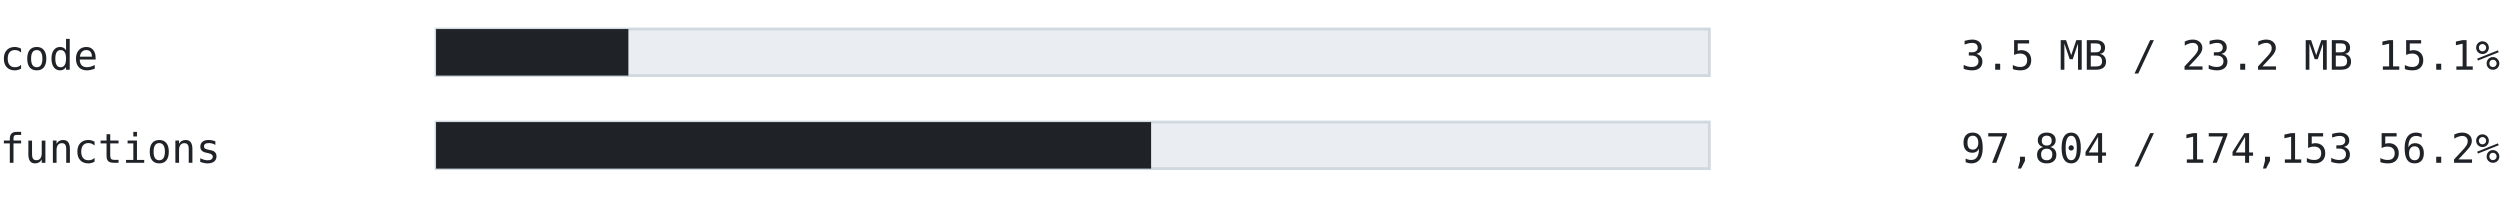
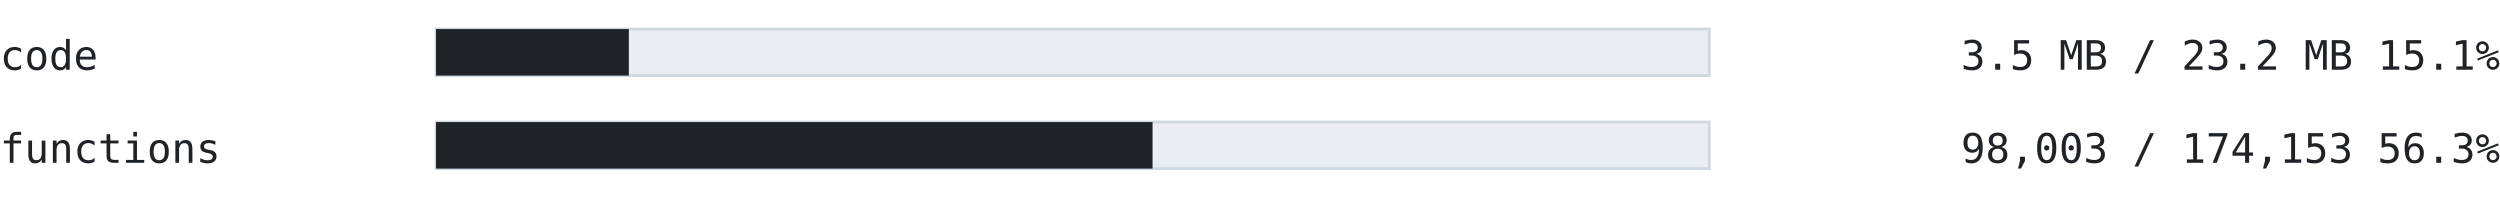
<svg xmlns="http://www.w3.org/2000/svg" width="860" height="70" viewBox="0 0 860 70" font-family="ui-monospace, SFMono-Regular, 'Cascadia Mono', Consolas, 'DejaVu Sans Mono', monospace">
  <text x="0" y="24" font-size="14" fill="#1f2328" text-anchor="start" font-weight="normal">code</text>
  <rect x="150" y="10" width="438" height="16" fill="#eaeef2" stroke="#d1d9e0" />
-   <rect x="150" y="10" width="66.165" height="16" fill="#1f2328" />
+   <rect x="150" y="10" width="66.32" height="16" fill="#1f2328" />
  <text x="860" y="24" font-size="14" fill="#1f2328" text-anchor="end" font-weight="normal">3.5 MB / 23.2 MB  15.1%</text>
  <text x="0" y="56" font-size="14" fill="#1f2328" text-anchor="start" font-weight="normal">functions</text>
  <rect x="150" y="42" width="438" height="16" fill="#eaeef2" stroke="#d1d9e0" />
-   <rect x="150" y="42" width="245.98" height="16" fill="#1f2328" />
-   <text x="860" y="56" font-size="14" fill="#1f2328" text-anchor="end" font-weight="normal">97,804 / 174,153  56.2%</text>
+   <rect x="150" y="42" width="246.48" height="16" fill="#1f2328" />
+   <text x="860" y="56" font-size="14" fill="#1f2328" text-anchor="end" font-weight="normal">98,003 / 174,153  56.3%</text>
</svg>
